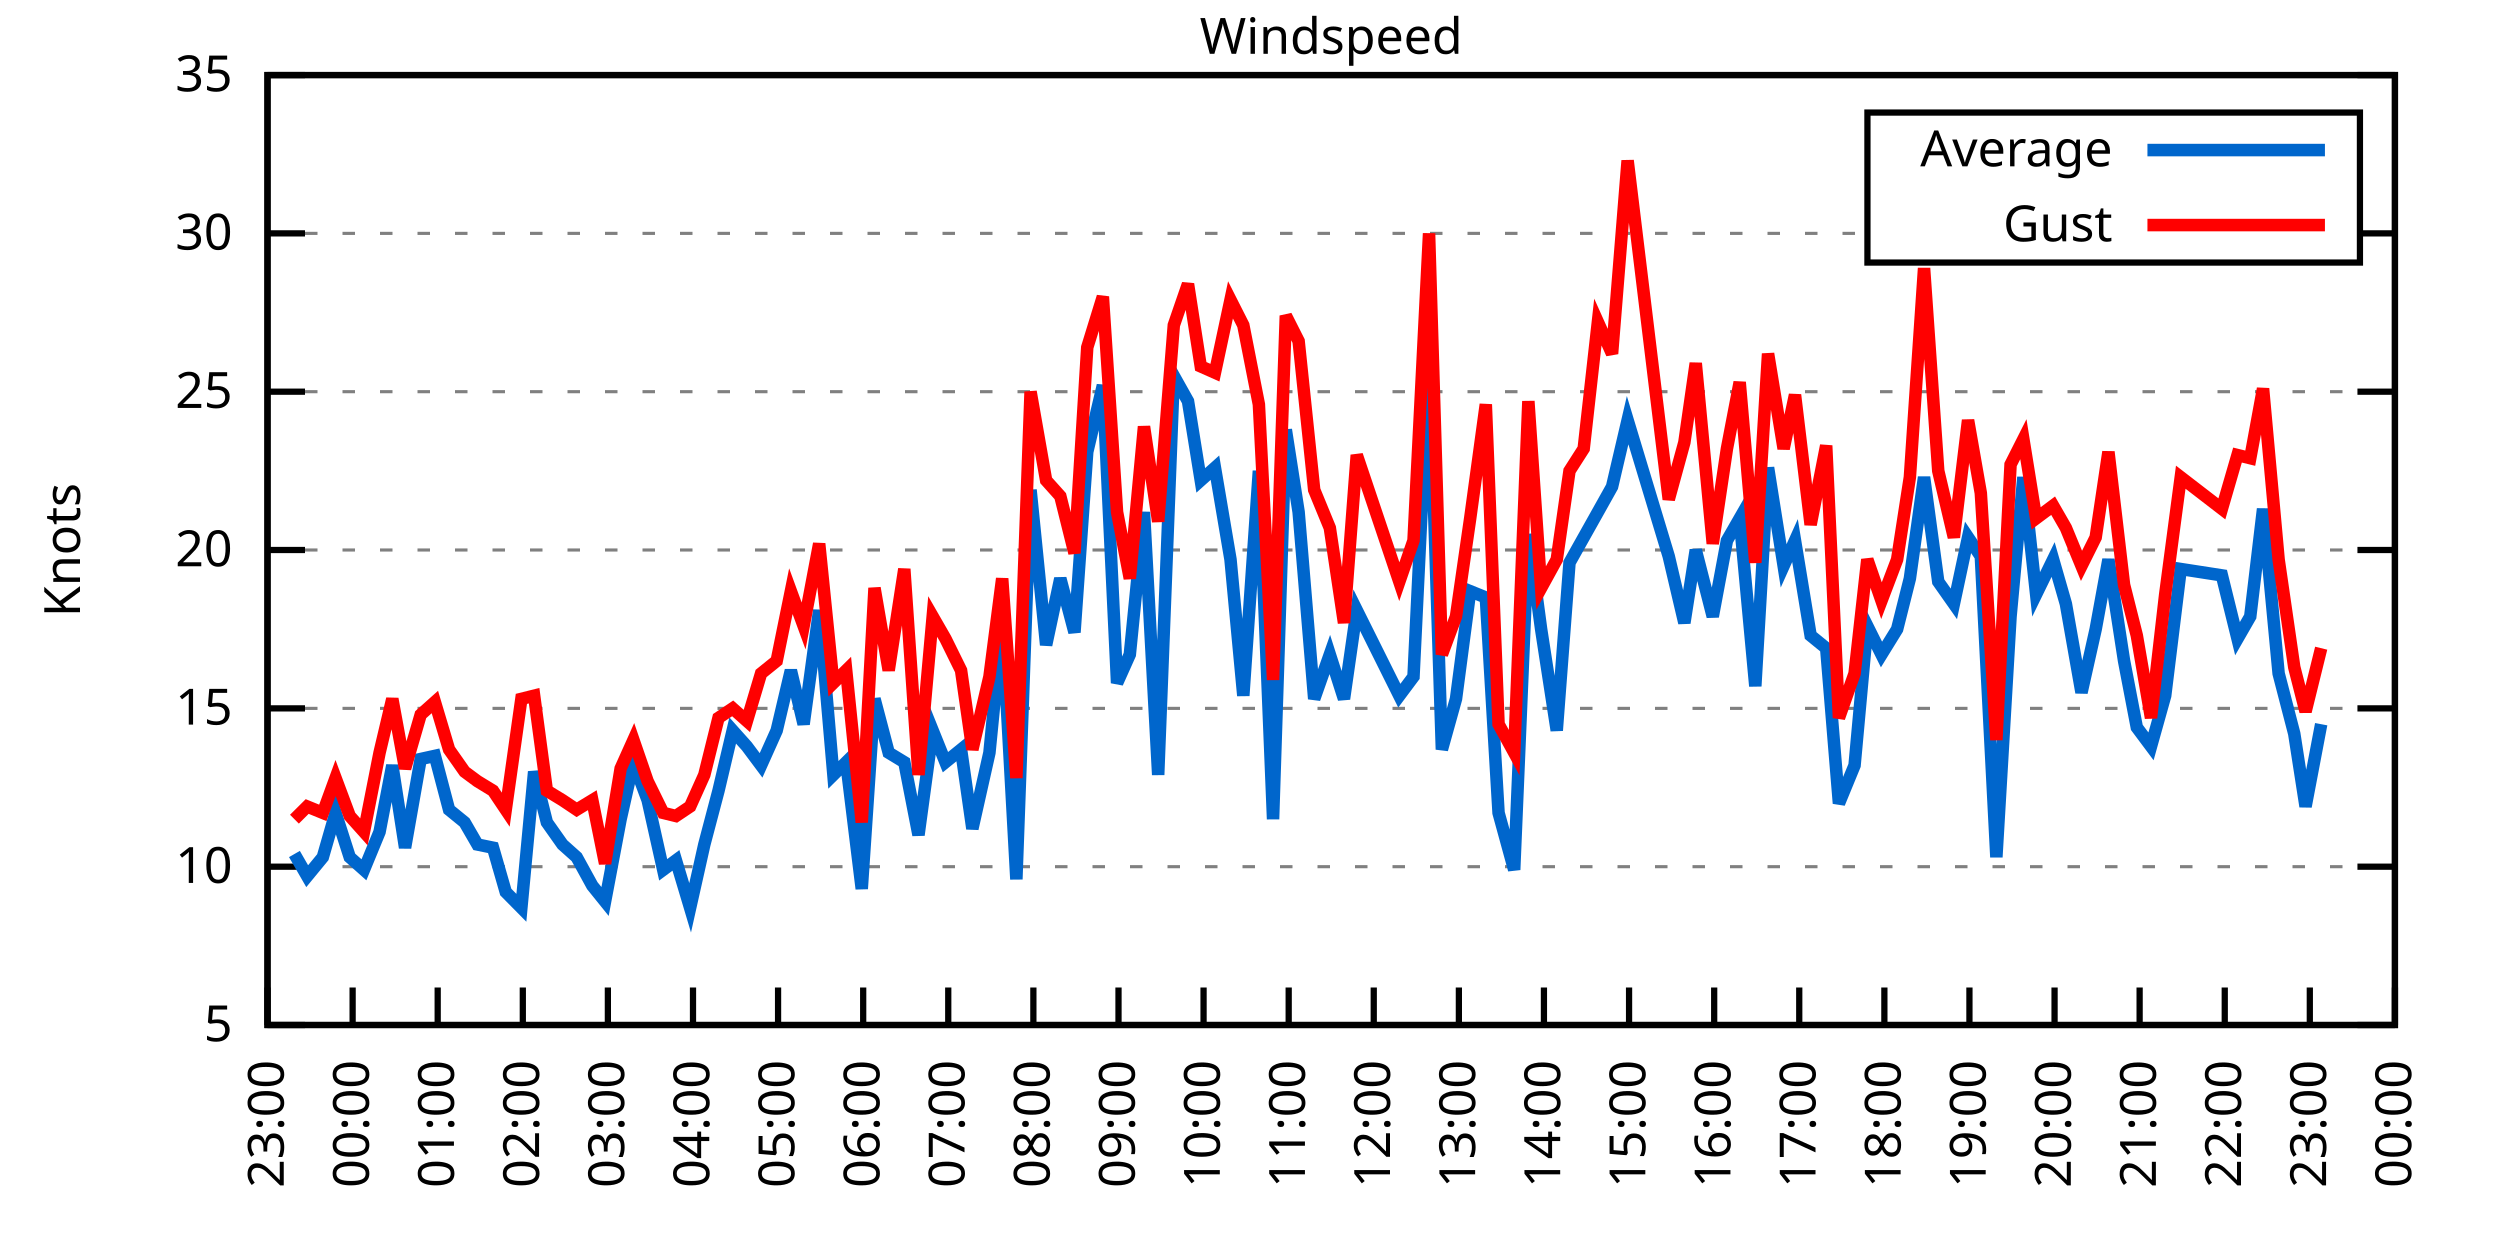
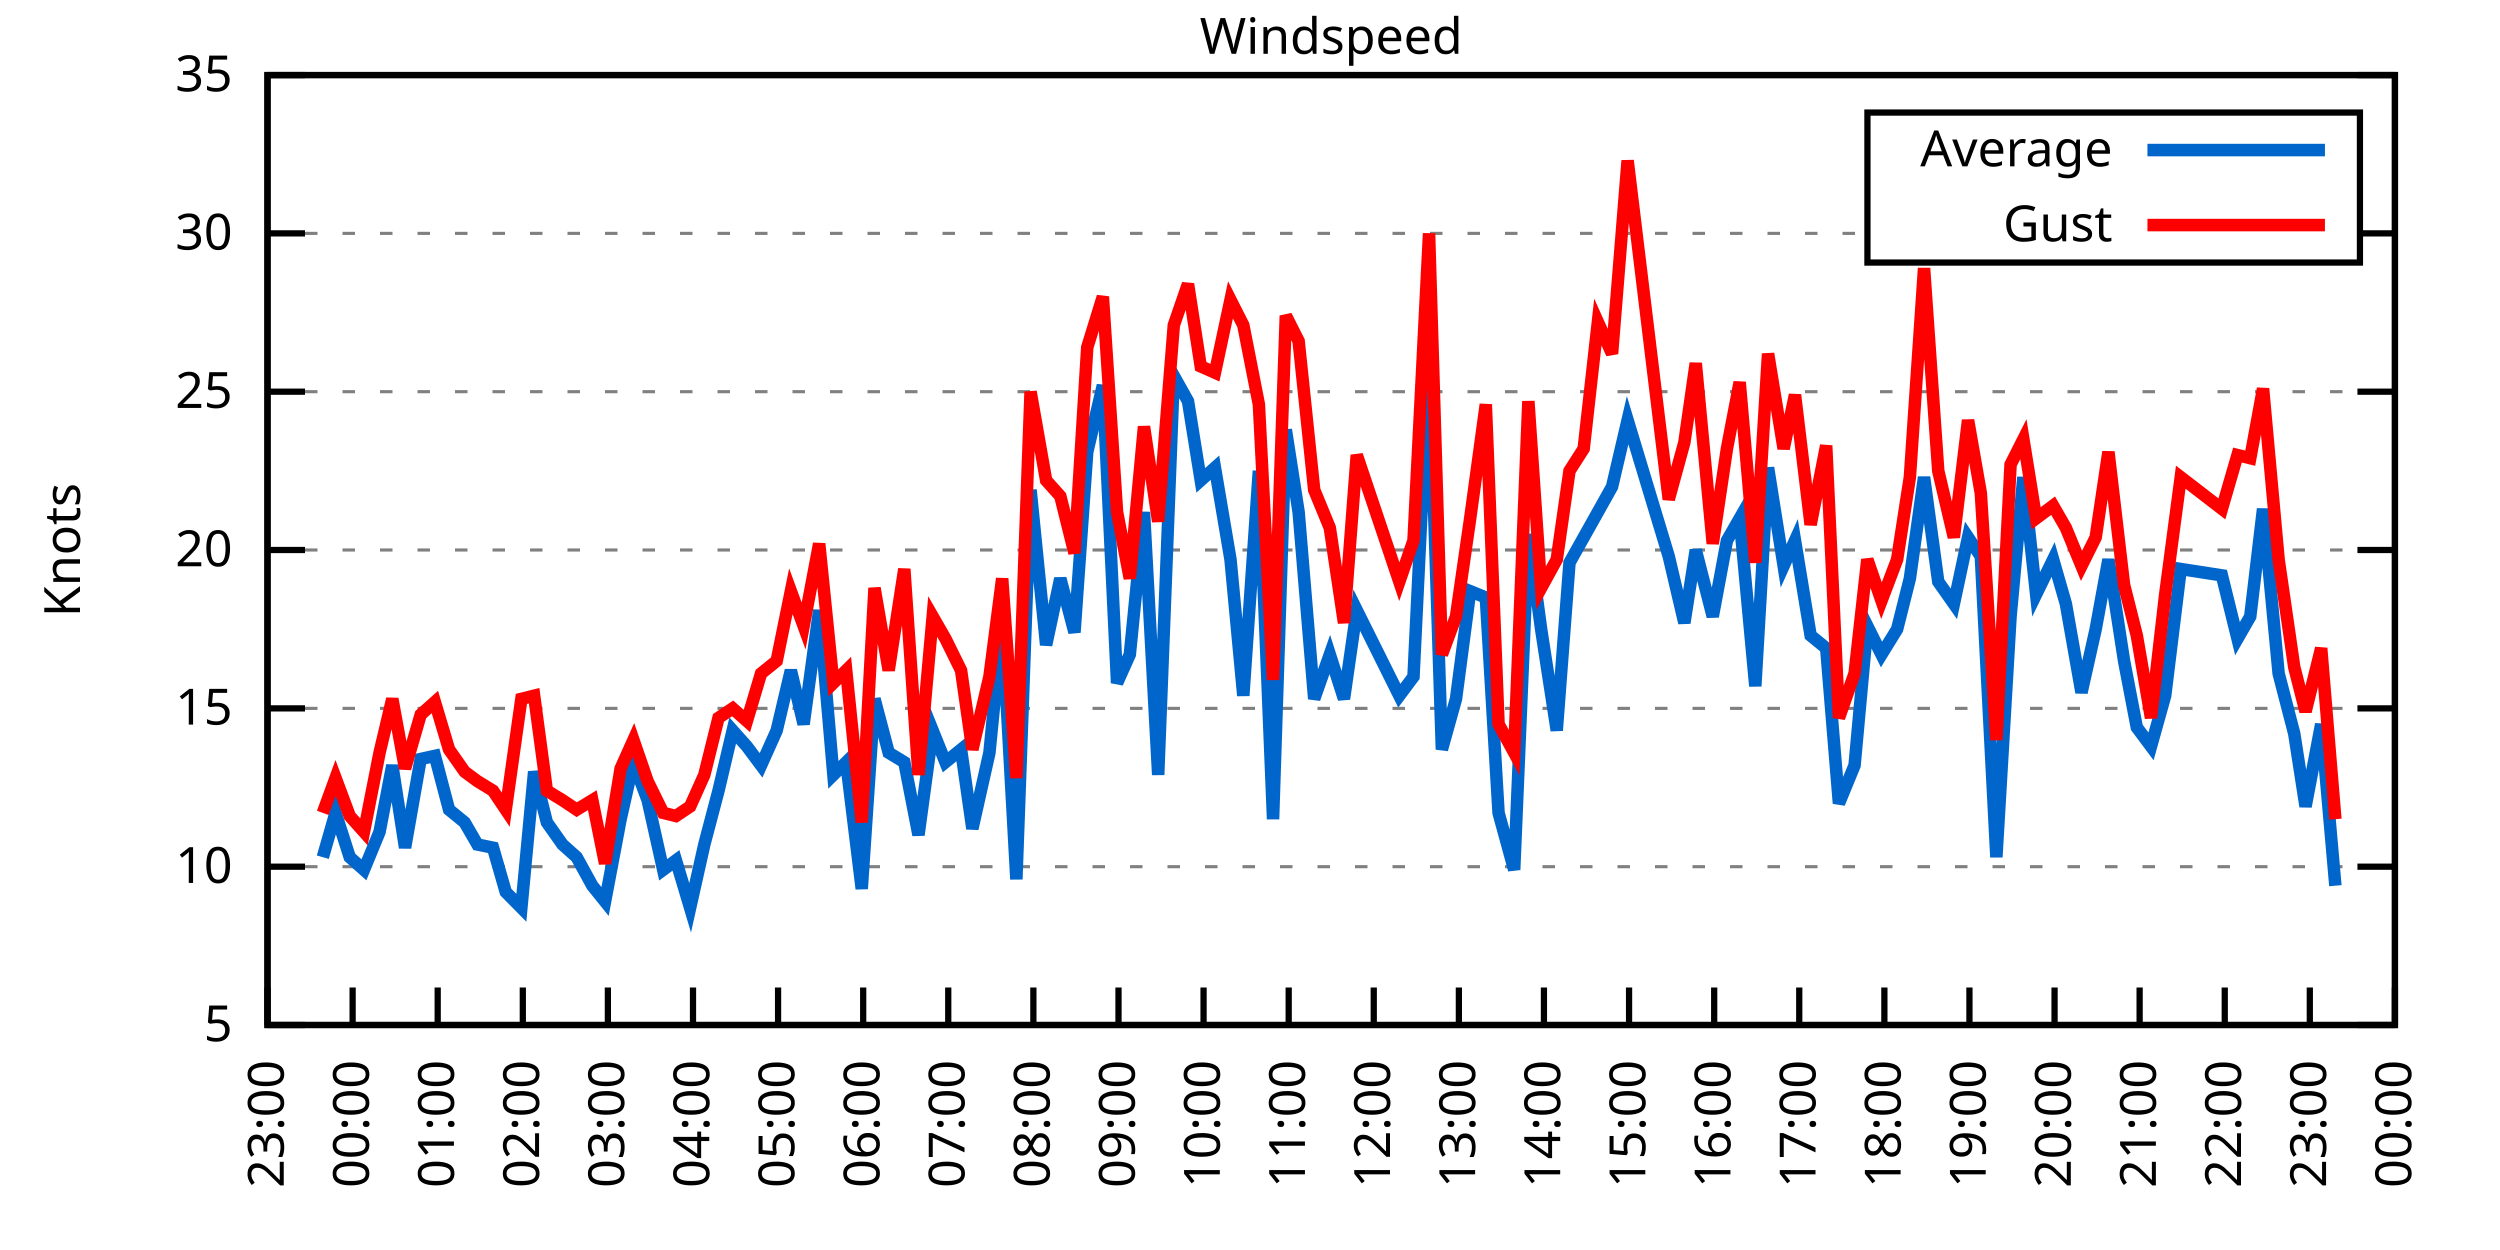
<svg xmlns="http://www.w3.org/2000/svg" xmlns:xlink="http://www.w3.org/1999/xlink" width="400" height="200" viewBox="0 0 400 200">
  <g id="gnuplot_canvas">
    <rect x="0" y="0" width="400" height="200" fill="none" />
    <defs>
      <circle id="gpDot" r="0.5" stroke-width="0.5" stroke="currentColor" />
      <path id="gpPt0" stroke-width="0.333" stroke="currentColor" d="M-1,0 h2 M0,-1 v2" />
      <path id="gpPt1" stroke-width="0.333" stroke="currentColor" d="M-1,-1 L1,1 M1,-1 L-1,1" />
      <path id="gpPt2" stroke-width="0.333" stroke="currentColor" d="M-1,0 L1,0 M0,-1 L0,1 M-1,-1 L1,1 M-1,1 L1,-1" />
      <rect id="gpPt3" stroke-width="0.333" stroke="currentColor" x="-1" y="-1" width="2" height="2" />
      <rect id="gpPt4" stroke-width="0.333" stroke="currentColor" fill="currentColor" x="-1" y="-1" width="2" height="2" />
      <circle id="gpPt5" stroke-width="0.333" stroke="currentColor" cx="0" cy="0" r="1" />
      <use xlink:href="#gpPt5" id="gpPt6" fill="currentColor" stroke="none" />
      <path id="gpPt7" stroke-width="0.333" stroke="currentColor" d="M0,-1.33 L-1.33,0.67 L1.33,0.67 z" />
      <use xlink:href="#gpPt7" id="gpPt8" fill="currentColor" stroke="none" />
      <use xlink:href="#gpPt7" id="gpPt9" stroke="currentColor" transform="rotate(180)" />
      <use xlink:href="#gpPt9" id="gpPt10" fill="currentColor" stroke="none" />
      <use xlink:href="#gpPt3" id="gpPt11" stroke="currentColor" transform="rotate(45)" />
      <use xlink:href="#gpPt11" id="gpPt12" fill="currentColor" stroke="none" />
      <path id="gpPt13" stroke-width="0.333" stroke="currentColor" d="M0,1.330 L1.265,0.411 L0.782,-1.067 L-0.782,-1.076 L-1.265,0.411 z" />
      <use xlink:href="#gpPt13" id="gpPt14" fill="currentColor" stroke="none" />
      <filter id="textbox" filterUnits="objectBoundingBox" x="0" y="0" height="1" width="1">
        <feFlood flood-color="white" flood-opacity="1" result="bgnd" />
        <feComposite in="SourceGraphic" in2="bgnd" operator="atop" />
      </filter>
      <filter id="greybox" filterUnits="objectBoundingBox" x="0" y="0" height="1" width="1">
        <feFlood flood-color="lightgrey" flood-opacity="1" result="grey" />
        <feComposite in="SourceGraphic" in2="grey" operator="atop" />
      </filter>
    </defs>
    <g fill="none" color="white" stroke="currentColor" stroke-width="1.00" stroke-linecap="butt" stroke-linejoin="miter">
</g>
    <g fill="none" color="black" stroke="currentColor" stroke-width="1.00" stroke-linecap="butt" stroke-linejoin="miter">
      <g stroke="none" shape-rendering="crispEdges">
        <polygon fill="rgb(255, 255, 255)" points="42.80,164.00 383.18,164.00 383.18,12.02 42.80,12.02 " />
      </g>
    </g>
    <g fill="none" color="black" stroke="currentColor" stroke-width="1.00" stroke-linecap="butt" stroke-linejoin="miter">
</g>
    <g fill="none" color="black" stroke="black" stroke-width="0.50" stroke-linecap="butt" stroke-linejoin="miter">
</g>
    <g fill="none" color="gray" stroke="currentColor" stroke-width="0.50" stroke-linecap="butt" stroke-linejoin="miter">
      <path stroke="gray" stroke-dasharray="2,4" class="gridline" d="M42.80,164.00 L383.19,164.00  " />
    </g>
    <g fill="none" color="gray" stroke="gray" stroke-width="1.00" stroke-linecap="butt" stroke-linejoin="miter">
</g>
    <g fill="none" color="black" stroke="currentColor" stroke-width="1.00" stroke-linecap="butt" stroke-linejoin="miter">
      <path stroke="black" d="M42.80,164.00 L48.80,164.00 M383.19,164.00 L377.19,164.00  " />
      <g transform="translate(37.20,166.60)" stroke="none" fill="black" font-family="Sans" font-size="8.00" text-anchor="end">
        <text>
          <tspan font-family="Sans"> 5</tspan>
        </text>
      </g>
    </g>
    <g fill="none" color="black" stroke="currentColor" stroke-width="1.00" stroke-linecap="butt" stroke-linejoin="miter">
</g>
    <g fill="none" color="black" stroke="black" stroke-width="0.50" stroke-linecap="butt" stroke-linejoin="miter">
</g>
    <g fill="none" color="gray" stroke="currentColor" stroke-width="0.50" stroke-linecap="butt" stroke-linejoin="miter">
      <path stroke="gray" stroke-dasharray="2,4" class="gridline" d="M42.80,138.67 L383.19,138.67  " />
    </g>
    <g fill="none" color="gray" stroke="gray" stroke-width="1.00" stroke-linecap="butt" stroke-linejoin="miter">
</g>
    <g fill="none" color="black" stroke="currentColor" stroke-width="1.00" stroke-linecap="butt" stroke-linejoin="miter">
      <path stroke="black" d="M42.80,138.67 L48.80,138.67 M383.19,138.67 L377.19,138.67  " />
      <g transform="translate(37.20,141.27)" stroke="none" fill="black" font-family="Sans" font-size="8.00" text-anchor="end">
        <text>
          <tspan font-family="Sans"> 10</tspan>
        </text>
      </g>
    </g>
    <g fill="none" color="black" stroke="currentColor" stroke-width="1.00" stroke-linecap="butt" stroke-linejoin="miter">
</g>
    <g fill="none" color="black" stroke="black" stroke-width="0.50" stroke-linecap="butt" stroke-linejoin="miter">
</g>
    <g fill="none" color="gray" stroke="currentColor" stroke-width="0.50" stroke-linecap="butt" stroke-linejoin="miter">
      <path stroke="gray" stroke-dasharray="2,4" class="gridline" d="M42.80,113.34 L383.19,113.34  " />
    </g>
    <g fill="none" color="gray" stroke="gray" stroke-width="1.00" stroke-linecap="butt" stroke-linejoin="miter">
</g>
    <g fill="none" color="black" stroke="currentColor" stroke-width="1.00" stroke-linecap="butt" stroke-linejoin="miter">
      <path stroke="black" d="M42.80,113.34 L48.80,113.34 M383.19,113.34 L377.19,113.34  " />
      <g transform="translate(37.20,115.94)" stroke="none" fill="black" font-family="Sans" font-size="8.00" text-anchor="end">
        <text>
          <tspan font-family="Sans"> 15</tspan>
        </text>
      </g>
    </g>
    <g fill="none" color="black" stroke="currentColor" stroke-width="1.00" stroke-linecap="butt" stroke-linejoin="miter">
</g>
    <g fill="none" color="black" stroke="black" stroke-width="0.50" stroke-linecap="butt" stroke-linejoin="miter">
</g>
    <g fill="none" color="gray" stroke="currentColor" stroke-width="0.50" stroke-linecap="butt" stroke-linejoin="miter">
      <path stroke="gray" stroke-dasharray="2,4" class="gridline" d="M42.80,88.00 L383.19,88.00  " />
    </g>
    <g fill="none" color="gray" stroke="gray" stroke-width="1.00" stroke-linecap="butt" stroke-linejoin="miter">
</g>
    <g fill="none" color="black" stroke="currentColor" stroke-width="1.00" stroke-linecap="butt" stroke-linejoin="miter">
      <path stroke="black" d="M42.80,88.00 L48.80,88.00 M383.19,88.00 L377.19,88.00  " />
      <g transform="translate(37.20,90.60)" stroke="none" fill="black" font-family="Sans" font-size="8.00" text-anchor="end">
        <text>
          <tspan font-family="Sans"> 20</tspan>
        </text>
      </g>
    </g>
    <g fill="none" color="black" stroke="currentColor" stroke-width="1.00" stroke-linecap="butt" stroke-linejoin="miter">
</g>
    <g fill="none" color="black" stroke="black" stroke-width="0.50" stroke-linecap="butt" stroke-linejoin="miter">
</g>
    <g fill="none" color="gray" stroke="currentColor" stroke-width="0.50" stroke-linecap="butt" stroke-linejoin="miter">
      <path stroke="gray" stroke-dasharray="2,4" class="gridline" d="M42.80,62.67 L383.19,62.67  " />
    </g>
    <g fill="none" color="gray" stroke="gray" stroke-width="1.00" stroke-linecap="butt" stroke-linejoin="miter">
</g>
    <g fill="none" color="black" stroke="currentColor" stroke-width="1.00" stroke-linecap="butt" stroke-linejoin="miter">
      <path stroke="black" d="M42.80,62.67 L48.80,62.67 M383.19,62.67 L377.19,62.67  " />
      <g transform="translate(37.20,65.27)" stroke="none" fill="black" font-family="Sans" font-size="8.00" text-anchor="end">
        <text>
          <tspan font-family="Sans"> 25</tspan>
        </text>
      </g>
    </g>
    <g fill="none" color="black" stroke="currentColor" stroke-width="1.00" stroke-linecap="butt" stroke-linejoin="miter">
</g>
    <g fill="none" color="black" stroke="black" stroke-width="0.50" stroke-linecap="butt" stroke-linejoin="miter">
</g>
    <g fill="none" color="gray" stroke="currentColor" stroke-width="0.50" stroke-linecap="butt" stroke-linejoin="miter">
      <path stroke="gray" stroke-dasharray="2,4" class="gridline" d="M42.80,37.34 L298.79,37.34 M377.59,37.34 L383.19,37.34  " />
    </g>
    <g fill="none" color="gray" stroke="gray" stroke-width="1.00" stroke-linecap="butt" stroke-linejoin="miter">
</g>
    <g fill="none" color="black" stroke="currentColor" stroke-width="1.00" stroke-linecap="butt" stroke-linejoin="miter">
      <path stroke="black" d="M42.80,37.34 L48.80,37.34 M383.19,37.34 L377.19,37.34  " />
      <g transform="translate(37.20,39.94)" stroke="none" fill="black" font-family="Sans" font-size="8.00" text-anchor="end">
        <text>
          <tspan font-family="Sans"> 30</tspan>
        </text>
      </g>
    </g>
    <g fill="none" color="black" stroke="currentColor" stroke-width="1.00" stroke-linecap="butt" stroke-linejoin="miter">
</g>
    <g fill="none" color="black" stroke="black" stroke-width="0.50" stroke-linecap="butt" stroke-linejoin="miter">
</g>
    <g fill="none" color="gray" stroke="currentColor" stroke-width="0.50" stroke-linecap="butt" stroke-linejoin="miter">
      <path stroke="gray" stroke-dasharray="2,4" class="gridline" d="M42.80,12.01 L383.19,12.01  " />
    </g>
    <g fill="none" color="gray" stroke="gray" stroke-width="1.00" stroke-linecap="butt" stroke-linejoin="miter">
</g>
    <g fill="none" color="black" stroke="currentColor" stroke-width="1.00" stroke-linecap="butt" stroke-linejoin="miter">
      <path stroke="black" d="M42.80,12.01 L48.80,12.01 M383.19,12.01 L377.19,12.01  " />
      <g transform="translate(37.20,14.61)" stroke="none" fill="black" font-family="Sans" font-size="8.00" text-anchor="end">
        <text>
          <tspan font-family="Sans"> 35</tspan>
        </text>
      </g>
    </g>
    <g fill="none" color="black" stroke="currentColor" stroke-width="1.00" stroke-linecap="butt" stroke-linejoin="miter">
      <path stroke="black" d="M42.80,164.00 L42.80,158.00  " />
      <g transform="translate(45.40,169.60) rotate(270.00)" stroke="none" fill="black" font-family="Sans" font-size="8.00" text-anchor="end">
        <text>
          <tspan font-family="Sans">23:00</tspan>
        </text>
      </g>
    </g>
    <g fill="none" color="black" stroke="currentColor" stroke-width="1.00" stroke-linecap="butt" stroke-linejoin="miter">
      <path stroke="black" d="M56.42,164.00 L56.42,158.00  " />
      <g transform="translate(59.02,169.60) rotate(270.00)" stroke="none" fill="black" font-family="Sans" font-size="8.00" text-anchor="end">
        <text>
          <tspan font-family="Sans">00:00</tspan>
        </text>
      </g>
    </g>
    <g fill="none" color="black" stroke="currentColor" stroke-width="1.00" stroke-linecap="butt" stroke-linejoin="miter">
      <path stroke="black" d="M70.03,164.00 L70.03,158.00  " />
      <g transform="translate(72.63,169.60) rotate(270.00)" stroke="none" fill="black" font-family="Sans" font-size="8.00" text-anchor="end">
        <text>
          <tspan font-family="Sans">01:00</tspan>
        </text>
      </g>
    </g>
    <g fill="none" color="black" stroke="currentColor" stroke-width="1.00" stroke-linecap="butt" stroke-linejoin="miter">
      <path stroke="black" d="M83.65,164.00 L83.65,158.00  " />
      <g transform="translate(86.25,169.60) rotate(270.00)" stroke="none" fill="black" font-family="Sans" font-size="8.00" text-anchor="end">
        <text>
          <tspan font-family="Sans">02:00</tspan>
        </text>
      </g>
    </g>
    <g fill="none" color="black" stroke="currentColor" stroke-width="1.00" stroke-linecap="butt" stroke-linejoin="miter">
      <path stroke="black" d="M97.26,164.00 L97.26,158.00  " />
      <g transform="translate(99.86,169.60) rotate(270.00)" stroke="none" fill="black" font-family="Sans" font-size="8.00" text-anchor="end">
        <text>
          <tspan font-family="Sans">03:00</tspan>
        </text>
      </g>
    </g>
    <g fill="none" color="black" stroke="currentColor" stroke-width="1.00" stroke-linecap="butt" stroke-linejoin="miter">
      <path stroke="black" d="M110.88,164.00 L110.88,158.00  " />
      <g transform="translate(113.48,169.60) rotate(270.00)" stroke="none" fill="black" font-family="Sans" font-size="8.00" text-anchor="end">
        <text>
          <tspan font-family="Sans">04:00</tspan>
        </text>
      </g>
    </g>
    <g fill="none" color="black" stroke="currentColor" stroke-width="1.00" stroke-linecap="butt" stroke-linejoin="miter">
      <path stroke="black" d="M124.49,164.00 L124.49,158.00  " />
      <g transform="translate(127.09,169.60) rotate(270.00)" stroke="none" fill="black" font-family="Sans" font-size="8.00" text-anchor="end">
        <text>
          <tspan font-family="Sans">05:00</tspan>
        </text>
      </g>
    </g>
    <g fill="none" color="black" stroke="currentColor" stroke-width="1.00" stroke-linecap="butt" stroke-linejoin="miter">
      <path stroke="black" d="M138.11,164.00 L138.11,158.00  " />
      <g transform="translate(140.71,169.60) rotate(270.00)" stroke="none" fill="black" font-family="Sans" font-size="8.00" text-anchor="end">
        <text>
          <tspan font-family="Sans">06:00</tspan>
        </text>
      </g>
    </g>
    <g fill="none" color="black" stroke="currentColor" stroke-width="1.00" stroke-linecap="butt" stroke-linejoin="miter">
      <path stroke="black" d="M151.72,164.00 L151.72,158.00  " />
      <g transform="translate(154.32,169.60) rotate(270.00)" stroke="none" fill="black" font-family="Sans" font-size="8.00" text-anchor="end">
        <text>
          <tspan font-family="Sans">07:00</tspan>
        </text>
      </g>
    </g>
    <g fill="none" color="black" stroke="currentColor" stroke-width="1.00" stroke-linecap="butt" stroke-linejoin="miter">
      <path stroke="black" d="M165.34,164.00 L165.34,158.00  " />
      <g transform="translate(167.94,169.60) rotate(270.00)" stroke="none" fill="black" font-family="Sans" font-size="8.00" text-anchor="end">
        <text>
          <tspan font-family="Sans">08:00</tspan>
        </text>
      </g>
    </g>
    <g fill="none" color="black" stroke="currentColor" stroke-width="1.00" stroke-linecap="butt" stroke-linejoin="miter">
      <path stroke="black" d="M178.96,164.00 L178.96,158.00  " />
      <g transform="translate(181.56,169.60) rotate(270.00)" stroke="none" fill="black" font-family="Sans" font-size="8.00" text-anchor="end">
        <text>
          <tspan font-family="Sans">09:00</tspan>
        </text>
      </g>
    </g>
    <g fill="none" color="black" stroke="currentColor" stroke-width="1.00" stroke-linecap="butt" stroke-linejoin="miter">
      <path stroke="black" d="M192.57,164.00 L192.57,158.00  " />
      <g transform="translate(195.17,169.60) rotate(270.00)" stroke="none" fill="black" font-family="Sans" font-size="8.00" text-anchor="end">
        <text>
          <tspan font-family="Sans">10:00</tspan>
        </text>
      </g>
    </g>
    <g fill="none" color="black" stroke="currentColor" stroke-width="1.00" stroke-linecap="butt" stroke-linejoin="miter">
      <path stroke="black" d="M206.19,164.00 L206.19,158.00  " />
      <g transform="translate(208.79,169.60) rotate(270.00)" stroke="none" fill="black" font-family="Sans" font-size="8.00" text-anchor="end">
        <text>
          <tspan font-family="Sans">11:00</tspan>
        </text>
      </g>
    </g>
    <g fill="none" color="black" stroke="currentColor" stroke-width="1.00" stroke-linecap="butt" stroke-linejoin="miter">
      <path stroke="black" d="M219.80,164.00 L219.80,158.00  " />
      <g transform="translate(222.40,169.60) rotate(270.00)" stroke="none" fill="black" font-family="Sans" font-size="8.00" text-anchor="end">
        <text>
          <tspan font-family="Sans">12:00</tspan>
        </text>
      </g>
    </g>
    <g fill="none" color="black" stroke="currentColor" stroke-width="1.00" stroke-linecap="butt" stroke-linejoin="miter">
      <path stroke="black" d="M233.42,164.00 L233.42,158.00  " />
      <g transform="translate(236.02,169.60) rotate(270.00)" stroke="none" fill="black" font-family="Sans" font-size="8.00" text-anchor="end">
        <text>
          <tspan font-family="Sans">13:00</tspan>
        </text>
      </g>
    </g>
    <g fill="none" color="black" stroke="currentColor" stroke-width="1.00" stroke-linecap="butt" stroke-linejoin="miter">
      <path stroke="black" d="M247.03,164.00 L247.03,158.00  " />
      <g transform="translate(249.63,169.60) rotate(270.00)" stroke="none" fill="black" font-family="Sans" font-size="8.00" text-anchor="end">
        <text>
          <tspan font-family="Sans">14:00</tspan>
        </text>
      </g>
    </g>
    <g fill="none" color="black" stroke="currentColor" stroke-width="1.00" stroke-linecap="butt" stroke-linejoin="miter">
      <path stroke="black" d="M260.65,164.00 L260.65,158.00  " />
      <g transform="translate(263.25,169.60) rotate(270.00)" stroke="none" fill="black" font-family="Sans" font-size="8.00" text-anchor="end">
        <text>
          <tspan font-family="Sans">15:00</tspan>
        </text>
      </g>
    </g>
    <g fill="none" color="black" stroke="currentColor" stroke-width="1.00" stroke-linecap="butt" stroke-linejoin="miter">
      <path stroke="black" d="M274.27,164.00 L274.27,158.00  " />
      <g transform="translate(276.87,169.60) rotate(270.00)" stroke="none" fill="black" font-family="Sans" font-size="8.00" text-anchor="end">
        <text>
          <tspan font-family="Sans">16:00</tspan>
        </text>
      </g>
    </g>
    <g fill="none" color="black" stroke="currentColor" stroke-width="1.00" stroke-linecap="butt" stroke-linejoin="miter">
      <path stroke="black" d="M287.88,164.00 L287.88,158.00  " />
      <g transform="translate(290.48,169.60) rotate(270.00)" stroke="none" fill="black" font-family="Sans" font-size="8.00" text-anchor="end">
        <text>
          <tspan font-family="Sans">17:00</tspan>
        </text>
      </g>
    </g>
    <g fill="none" color="black" stroke="currentColor" stroke-width="1.00" stroke-linecap="butt" stroke-linejoin="miter">
      <path stroke="black" d="M301.50,164.00 L301.50,158.00  " />
      <g transform="translate(304.10,169.60) rotate(270.00)" stroke="none" fill="black" font-family="Sans" font-size="8.00" text-anchor="end">
        <text>
          <tspan font-family="Sans">18:00</tspan>
        </text>
      </g>
    </g>
    <g fill="none" color="black" stroke="currentColor" stroke-width="1.00" stroke-linecap="butt" stroke-linejoin="miter">
      <path stroke="black" d="M315.11,164.00 L315.11,158.00  " />
      <g transform="translate(317.71,169.60) rotate(270.00)" stroke="none" fill="black" font-family="Sans" font-size="8.00" text-anchor="end">
        <text>
          <tspan font-family="Sans">19:00</tspan>
        </text>
      </g>
    </g>
    <g fill="none" color="black" stroke="currentColor" stroke-width="1.00" stroke-linecap="butt" stroke-linejoin="miter">
      <path stroke="black" d="M328.73,164.00 L328.73,158.00  " />
      <g transform="translate(331.33,169.60) rotate(270.00)" stroke="none" fill="black" font-family="Sans" font-size="8.00" text-anchor="end">
        <text>
          <tspan font-family="Sans">20:00</tspan>
        </text>
      </g>
    </g>
    <g fill="none" color="black" stroke="currentColor" stroke-width="1.00" stroke-linecap="butt" stroke-linejoin="miter">
      <path stroke="black" d="M342.34,164.00 L342.34,158.00  " />
      <g transform="translate(344.94,169.60) rotate(270.00)" stroke="none" fill="black" font-family="Sans" font-size="8.00" text-anchor="end">
        <text>
          <tspan font-family="Sans">21:00</tspan>
        </text>
      </g>
    </g>
    <g fill="none" color="black" stroke="currentColor" stroke-width="1.00" stroke-linecap="butt" stroke-linejoin="miter">
      <path stroke="black" d="M355.96,164.00 L355.96,158.00  " />
      <g transform="translate(358.56,169.60) rotate(270.00)" stroke="none" fill="black" font-family="Sans" font-size="8.00" text-anchor="end">
        <text>
          <tspan font-family="Sans">22:00</tspan>
        </text>
      </g>
    </g>
    <g fill="none" color="black" stroke="currentColor" stroke-width="1.00" stroke-linecap="butt" stroke-linejoin="miter">
      <path stroke="black" d="M369.57,164.00 L369.57,158.00  " />
      <g transform="translate(372.17,169.60) rotate(270.00)" stroke="none" fill="black" font-family="Sans" font-size="8.00" text-anchor="end">
        <text>
          <tspan font-family="Sans">23:00</tspan>
        </text>
      </g>
    </g>
    <g fill="none" color="black" stroke="currentColor" stroke-width="1.00" stroke-linecap="butt" stroke-linejoin="miter">
      <path stroke="black" d="M383.19,164.00 L383.19,158.00  " />
      <g transform="translate(385.79,169.60) rotate(270.00)" stroke="none" fill="black" font-family="Sans" font-size="8.00" text-anchor="end">
        <text>
          <tspan font-family="Sans">00:00</tspan>
        </text>
      </g>
    </g>
    <g fill="none" color="black" stroke="currentColor" stroke-width="1.00" stroke-linecap="butt" stroke-linejoin="miter">
</g>
    <g fill="none" color="black" stroke="currentColor" stroke-width="1.00" stroke-linecap="butt" stroke-linejoin="miter">
      <path stroke="black" d="M42.80,12.01 L42.80,164.00 L383.19,164.00 L383.19,12.01 L42.80,12.01 Z  " />
    </g>
    <g fill="none" color="black" stroke="currentColor" stroke-width="1.00" stroke-linecap="butt" stroke-linejoin="miter">
</g>
    <g fill="none" color="black" stroke="currentColor" stroke-width="1.00" stroke-linecap="butt" stroke-linejoin="miter">
      <path stroke="black" d="M298.79,42.01 L298.79,18.01 L377.59,18.01 L377.59,42.01 L298.79,42.01 Z  " />
    </g>
    <g id="Windspeed_plot_1">
      <g fill="none" color="white" stroke="black" stroke-width="2.00" stroke-linecap="butt" stroke-linejoin="miter">
</g>
      <g fill="none" color="black" stroke="currentColor" stroke-width="2.00" stroke-linecap="butt" stroke-linejoin="miter">
        <g transform="translate(337.99,26.61)" stroke="none" fill="black" font-family="Sans" font-size="8.00" text-anchor="end">
          <text>
            <tspan font-family="Sans">Average</tspan>
          </text>
        </g>
      </g>
      <g fill="none" color="black" stroke="currentColor" stroke-width="2.00" stroke-linecap="butt" stroke-linejoin="miter">
-         <path stroke="rgb(  0, 102, 204)" d="M343.59,24.01 L371.99,24.01 M47.11,136.64 L49.15,140.19 L51.65,137.15 L53.69,130.06 L55.96,137.15 L58.23,139.17   L60.73,133.10 L62.77,122.46 L64.81,135.63 L67.31,121.44 L69.58,120.94 L71.85,129.55 L74.34,131.58 L76.39,135.12   L78.88,135.63 L80.92,142.72 L83.42,145.25 L85.46,123.47 L87.50,131.58 L90.00,135.12 L92.27,137.15 L94.77,141.71   L96.81,144.24 L99.30,131.07 L101.35,121.95 L103.62,128.03 L106.11,139.17 L108.15,137.66 L110.42,145.25 L112.69,135.12   L114.96,126.51 L117.23,116.88 L119.50,119.42 L121.77,122.46 L124.27,116.88 L126.54,107.26 L128.58,115.87 L131.07,97.63   L133.34,123.98 L135.39,121.95 L137.88,142.21 L139.92,111.82 L142.19,120.43 L144.69,121.95 L146.96,133.60 L149.23,116.88   L151.27,121.95 L153.77,119.92 L155.58,132.59 L158.31,120.43 L160.35,99.66 L162.62,140.69 L164.89,78.38 L167.38,103.20   L169.65,92.56 L171.92,101.18 L173.96,72.30 L176.46,61.66 L178.73,109.28 L180.77,104.72 L183.04,81.93 L185.31,123.98   L187.81,60.14 L190.08,64.19 L192.12,76.86 L194.39,74.83 L196.88,89.52 L198.93,111.31 L201.42,75.34 L203.69,131.07   L205.73,68.75 L207.78,81.93 L210.27,111.82 L212.77,104.72 L215.04,111.82 L217.08,97.63 L223.89,111.31 L226.16,108.27   L228.65,57.10 L230.70,119.92 L232.96,111.82 L235.23,94.59 L237.73,95.60 L239.77,130.06 L242.27,139.17 L244.54,85.47   L246.58,100.67 L249.08,116.88 L251.12,90.03 L253.39,85.98 L255.66,81.93 L257.93,77.87 L260.42,67.23 L267.00,89.02   L269.50,99.66 L271.32,88.00 L274.04,98.64 L276.31,86.49 L278.35,82.94 L280.85,109.79 L282.89,74.83 L285.38,90.54   L287.20,86.49 L289.70,101.68 L292.19,103.71 L294.23,128.54 L296.73,122.46 L298.77,100.16 L301.04,104.72 L303.54,100.67   L305.58,92.56 L307.85,76.35 L310.12,93.07 L312.62,96.62 L314.89,85.98 L316.93,89.02 L319.42,137.15 L321.69,98.64   L323.74,76.35 L325.78,95.10 L328.50,89.52 L330.54,96.62 L333.04,110.80 L335.31,100.67 L337.35,89.52 L339.85,105.74   L341.89,116.38 L344.16,119.42 L346.43,111.31 L348.92,91.04 L355.50,92.06 L358.00,102.19 L360.04,98.64 L362.09,81.42   L364.58,107.76 L367.08,117.39 L368.89,129.04 L371.39,115.87  " />
+         <path stroke="rgb(  0, 102, 204)" d="M343.59,24.01 L371.99,24.01 M51.65,137.15 L53.69,130.06 L55.96,137.15 L58.23,139.17 L60.73,133.10 L62.77,122.46   L64.81,135.63 L67.31,121.44 L69.58,120.94 L71.85,129.55 L74.34,131.58 L76.39,135.12 L78.88,135.63 L80.92,142.72   L83.42,145.25 L85.46,123.47 L87.50,131.58 L90.00,135.12 L92.27,137.15 L94.77,141.71 L96.81,144.24 L99.30,131.07   L101.35,121.95 L103.62,128.03 L106.11,139.17 L108.15,137.66 L110.42,145.25 L112.69,135.12 L114.96,126.51 L117.23,116.88   L119.50,119.42 L121.77,122.46 L124.27,116.88 L126.54,107.26 L128.58,115.87 L131.07,97.63 L133.34,123.98 L135.39,121.95   L137.88,142.21 L139.92,111.82 L142.19,120.43 L144.69,121.95 L146.96,133.60 L149.23,116.88 L151.27,121.95 L153.77,119.92   L155.58,132.59 L158.31,120.43 L160.35,99.66 L162.62,140.69 L164.89,78.38 L167.38,103.20 L169.65,92.56 L171.92,101.18   L173.96,72.30 L176.46,61.66 L178.73,109.28 L180.77,104.72 L183.04,81.93 L185.31,123.98 L187.81,60.14 L190.08,64.19   L192.12,76.86 L194.39,74.83 L196.88,89.52 L198.93,111.31 L201.42,75.34 L203.69,131.07 L205.73,68.75 L207.78,81.93   L210.27,111.82 L212.77,104.72 L215.04,111.82 L217.08,97.63 L223.89,111.31 L226.16,108.27 L228.65,57.10 L230.70,119.92   L232.96,111.82 L235.23,94.59 L237.73,95.60 L239.77,130.06 L242.27,139.17 L244.54,85.47 L246.58,100.67 L249.08,116.88   L251.12,90.03 L253.39,85.98 L255.66,81.93 L257.93,77.87 L260.42,67.23 L267.00,89.02 L269.50,99.66 L271.32,88.00   L274.04,98.64 L276.31,86.49 L278.35,82.94 L280.85,109.79 L282.89,74.83 L285.38,90.54 L287.20,86.49 L289.70,101.68   L292.19,103.71 L294.23,128.54 L296.73,122.46 L298.77,100.16 L301.04,104.72 L303.54,100.67 L305.58,92.56 L307.85,76.35   L310.12,93.07 L312.62,96.62 L314.89,85.98 L316.93,89.02 L319.42,137.15 L321.69,98.64 L323.74,76.35 L325.78,95.10   L328.50,89.52 L330.54,96.62 L333.04,110.80 L335.31,100.67 L337.35,89.52 L339.85,105.74 L341.89,116.38 L344.16,119.42   L346.43,111.31 L348.92,91.04 L355.50,92.06 L358.00,102.19 L360.04,98.64 L362.09,81.42 L364.58,107.76 L367.08,117.39   L368.89,129.04 L371.39,115.87 L373.66,141.71  " />
      </g>
    </g>
    <g id="Windspeed_plot_2">
      <g fill="none" color="black" stroke="currentColor" stroke-width="2.00" stroke-linecap="butt" stroke-linejoin="miter">
        <g transform="translate(337.99,38.61)" stroke="none" fill="black" font-family="Sans" font-size="8.00" text-anchor="end">
          <text>
            <tspan font-family="Sans">Gust</tspan>
          </text>
        </g>
      </g>
      <g fill="none" color="black" stroke="currentColor" stroke-width="2.00" stroke-linecap="butt" stroke-linejoin="miter">
-         <path stroke="rgb(255,   0,   0)" d="M343.59,36.01 L371.99,36.01 M47.11,131.07 L49.15,129.04 L51.65,130.06 L53.69,124.48 L55.96,130.56 L58.23,133.10   L60.73,120.43 L62.77,111.82 L64.81,122.96 L67.31,114.35 L69.58,112.32 L71.85,119.92 L74.34,123.47 L76.39,124.99   L78.88,126.51 L80.92,129.55 L83.42,111.82 L85.46,111.31 L87.50,126.51 L90.00,128.03 L92.27,129.55 L94.77,128.03   L96.81,138.16 L99.30,122.96 L101.35,118.40 L103.62,124.99 L106.11,130.06 L108.15,130.56 L110.42,129.04 L112.69,123.98   L114.96,114.86 L117.23,113.34 L119.50,115.36 L121.77,107.76 L124.27,105.74 L126.54,94.59 L128.58,100.16 L131.07,86.99   L133.34,109.28 L135.39,107.26 L137.88,131.58 L139.92,94.08 L142.19,107.26 L144.69,91.04 L146.96,123.98 L149.23,98.64   L151.27,102.19 L153.77,107.26 L155.58,119.92 L158.31,108.27 L160.35,92.56 L162.62,124.48 L164.89,62.67 L167.38,76.86   L169.65,79.39 L171.92,88.51 L173.96,55.58 L176.46,47.47 L178.73,81.93 L180.77,92.56 L183.04,68.25 L185.31,83.45   L187.81,52.03 L190.08,45.45 L192.12,58.62 L194.39,59.63 L196.88,47.98 L198.93,52.03 L201.42,64.70 L203.69,108.78   L205.73,50.51 L207.78,54.57 L210.27,78.38 L212.77,84.46 L215.04,99.66 L217.08,72.81 L223.89,93.07 L226.16,86.49   L228.65,37.34 L230.70,104.72 L232.96,98.64 L235.23,82.94 L237.73,64.70 L239.77,115.87 L242.27,120.43 L244.54,64.19   L246.58,94.08 L249.08,89.52 L251.12,75.34 L253.39,71.79 L255.66,51.53 L257.93,56.59 L260.42,25.69 L267.00,79.90   L269.50,70.78 L271.32,58.11 L274.04,86.99 L276.31,71.79 L278.35,61.15 L280.85,90.03 L282.89,56.59 L285.38,71.79   L287.20,63.18 L289.70,83.95 L292.19,71.29 L294.23,114.86 L296.73,107.76 L298.77,89.52 L301.04,96.11 L303.54,89.52   L305.58,76.35 L307.85,42.91 L310.12,75.34 L312.62,85.98 L314.89,67.23 L316.93,78.89 L319.42,118.40 L321.69,74.33   L323.74,70.27 L325.78,82.94 L328.50,80.91 L330.54,84.46 L333.04,90.54 L335.31,85.98 L337.35,72.30 L339.85,93.58   L341.89,101.68 L344.16,114.86 L346.43,95.10 L348.92,76.35 L355.50,81.42 L358.00,72.81 L360.04,73.31 L362.09,62.17   L364.58,89.52 L367.08,106.75 L368.89,113.84 L371.39,103.71  " />
+         <path stroke="rgb(255,   0,   0)" d="M343.59,36.01 L371.99,36.01 M51.65,130.06 L53.69,124.48 L55.96,130.56 L58.23,133.10 L60.73,120.43 L62.77,111.82   L64.81,122.96 L67.31,114.35 L69.58,112.32 L71.85,119.92 L74.34,123.47 L76.39,124.99 L78.88,126.51 L80.92,129.55   L83.42,111.82 L85.46,111.31 L87.50,126.51 L90.00,128.03 L92.27,129.55 L94.77,128.03 L96.81,138.16 L99.30,122.96   L101.35,118.40 L103.62,124.99 L106.11,130.06 L108.15,130.56 L110.42,129.04 L112.69,123.98 L114.96,114.86 L117.23,113.34   L119.50,115.36 L121.77,107.76 L124.27,105.74 L126.54,94.59 L128.58,100.16 L131.07,86.99 L133.34,109.28 L135.39,107.26   L137.88,131.58 L139.92,94.08 L142.19,107.26 L144.69,91.04 L146.96,123.98 L149.23,98.64 L151.27,102.19 L153.77,107.26   L155.58,119.92 L158.31,108.27 L160.35,92.56 L162.62,124.48 L164.89,62.67 L167.38,76.86 L169.65,79.39 L171.92,88.51   L173.96,55.58 L176.46,47.47 L178.73,81.93 L180.77,92.56 L183.04,68.25 L185.31,83.45 L187.81,52.03 L190.08,45.45   L192.12,58.62 L194.39,59.63 L196.88,47.98 L198.93,52.03 L201.42,64.70 L203.69,108.78 L205.73,50.51 L207.78,54.57   L210.27,78.38 L212.77,84.46 L215.04,99.66 L217.08,72.81 L223.89,93.07 L226.16,86.49 L228.65,37.34 L230.70,104.72   L232.96,98.64 L235.23,82.94 L237.73,64.70 L239.77,115.87 L242.27,120.43 L244.54,64.19 L246.58,94.08 L249.08,89.52   L251.12,75.34 L253.39,71.79 L255.66,51.53 L257.93,56.59 L260.42,25.69 L267.00,79.90 L269.50,70.78 L271.32,58.11   L274.04,86.99 L276.31,71.79 L278.35,61.15 L280.85,90.03 L282.89,56.59 L285.38,71.79 L287.20,63.18 L289.70,83.95   L292.19,71.29 L294.23,114.86 L296.73,107.76 L298.77,89.52 L301.04,96.11 L303.54,89.52 L305.58,76.35 L307.85,42.91   L310.12,75.34 L312.62,85.98 L314.89,67.23 L316.93,78.89 L319.42,118.40 L321.69,74.33 L323.74,70.27 L325.78,82.94   L328.50,80.91 L330.54,84.46 L333.04,90.54 L335.31,85.98 L337.35,72.30 L339.85,93.58 L341.89,101.68 L344.16,114.86   L346.43,95.10 L348.92,76.35 L355.50,81.42 L358.00,72.81 L360.04,73.31 L362.09,62.17 L364.58,89.52 L367.08,106.75   L368.89,113.84 L371.39,103.71 L373.66,131.07  " />
      </g>
    </g>
    <g fill="none" color="black" stroke="currentColor" stroke-width="2.00" stroke-linecap="butt" stroke-linejoin="miter">
</g>
    <g fill="none" color="black" stroke="black" stroke-width="1.00" stroke-linecap="butt" stroke-linejoin="miter">
</g>
    <g fill="none" color="black" stroke="currentColor" stroke-width="1.00" stroke-linecap="butt" stroke-linejoin="miter">
      <path stroke="black" d="M42.80,12.01 L42.80,164.00 L383.19,164.00 L383.19,12.01 L42.80,12.01 Z  " />
      <g transform="translate(12.80,88.01) rotate(270.00)" stroke="none" fill="black" font-family="Sans" font-size="8.00" text-anchor="middle">
        <text>
          <tspan font-family="Sans">Knots</tspan>
        </text>
      </g>
    </g>
    <g fill="none" color="black" stroke="currentColor" stroke-width="1.00" stroke-linecap="butt" stroke-linejoin="miter">
</g>
    <g fill="none" color="black" stroke="currentColor" stroke-width="1.00" stroke-linecap="butt" stroke-linejoin="miter">
      <g transform="translate(212.99,8.61)" stroke="none" fill="black" font-family="Sans" font-size="8.00" text-anchor="middle">
        <text>
          <tspan font-family="Sans">Windspeed</tspan>
        </text>
      </g>
    </g>
    <g fill="none" color="black" stroke="currentColor" stroke-width="1.00" stroke-linecap="butt" stroke-linejoin="miter">
</g>
  </g>
</svg>
